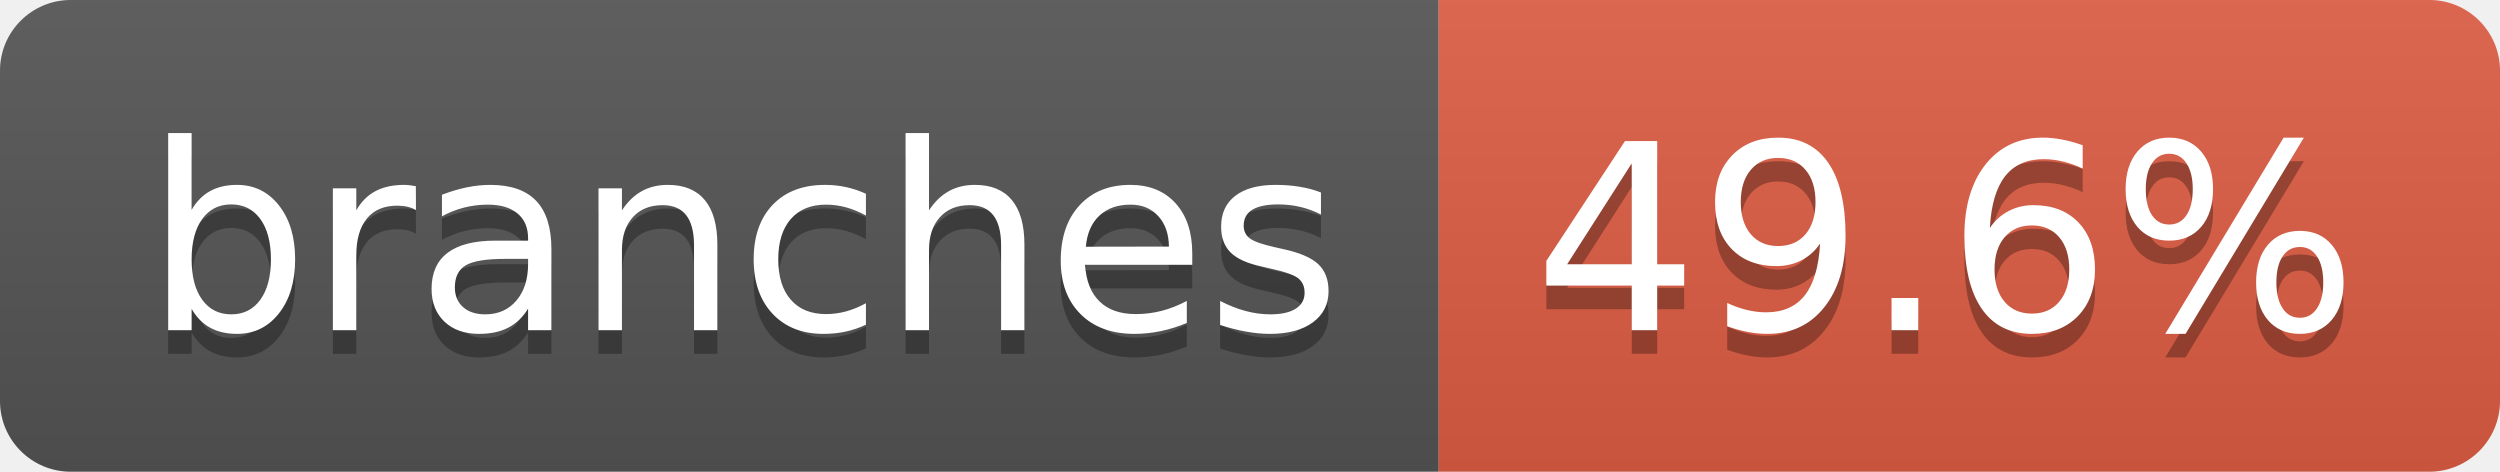
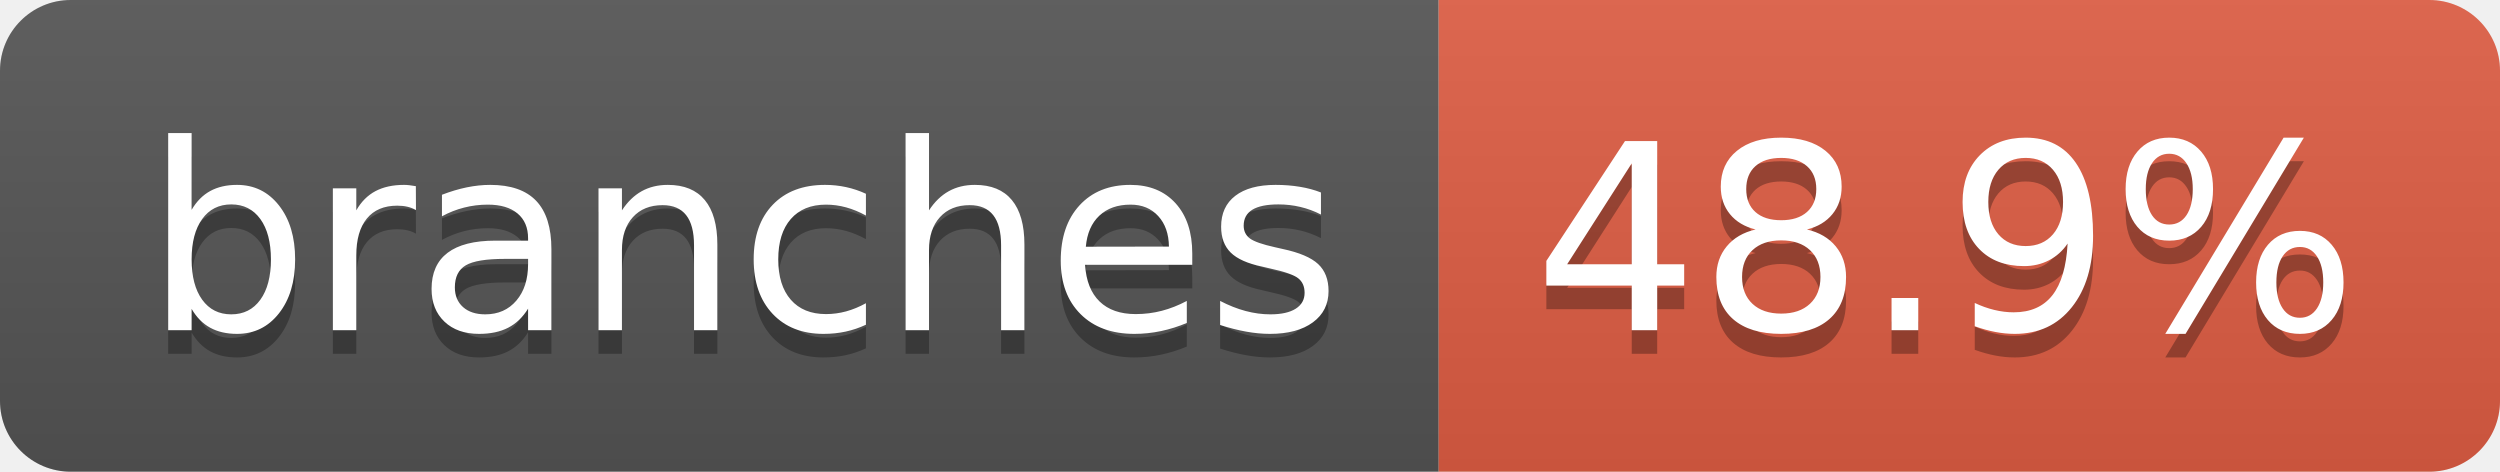
- <svg xmlns="http://www.w3.org/2000/svg" width="106" height="20" role="img" aria-label="branches: 49.6%">
+ <svg xmlns="http://www.w3.org/2000/svg" width="106" height="20" role="img" aria-label="branches: 48.9%">
  <linearGradient id="s" x2="0" y2="100%">
    <stop offset="0" stop-color="#bbb" stop-opacity=".1" />
    <stop offset="1" stop-opacity=".1" />
  </linearGradient>
  <clipPath id="r">
    <rect width="106" height="20" rx="3" fill="#fff" />
  </clipPath>
  <g clip-path="url(#r)">
    <rect width="61" height="20" fill="#555" />
    <rect x="61" width="45" height="20" fill="#e05d44" />
    <rect width="106" height="20" fill="url(#s)" />
  </g>
  <g fill="#fff" text-anchor="middle" font-family="Verdana,Geneva,DejaVu Sans,sans-serif" text-rendering="geometricPrecision" font-size="110">
    <text aria-hidden="true" x="315" y="150" fill="#010101" fill-opacity=".3" transform="scale(.1)" textLength="507">branches</text>
    <text x="315" y="140" transform="scale(.1)" fill="#fff" textLength="507">branches</text>
-     <text aria-hidden="true" x="825" y="150" fill="#010101" fill-opacity=".3" transform="scale(.1)" textLength="350">49.6%</text>
-     <text x="825" y="140" transform="scale(.1)" fill="#fff" textLength="350">49.6%</text>
+     <text aria-hidden="true" x="825" y="150" fill="#010101" fill-opacity=".3" transform="scale(.1)" textLength="350">48.9%</text>
+     <text x="825" y="140" transform="scale(.1)" fill="#fff" textLength="350">48.9%</text>
  </g>
</svg>
